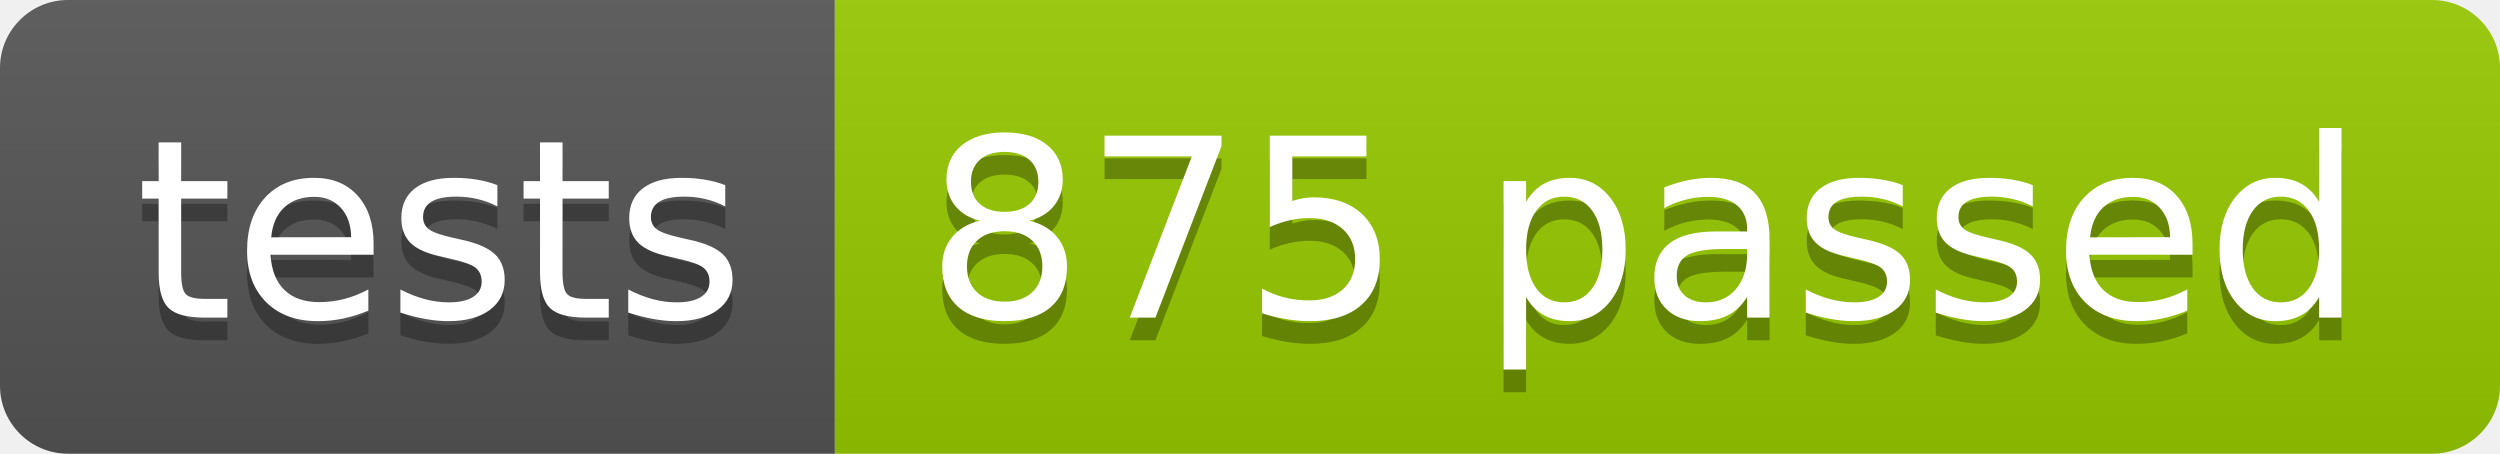
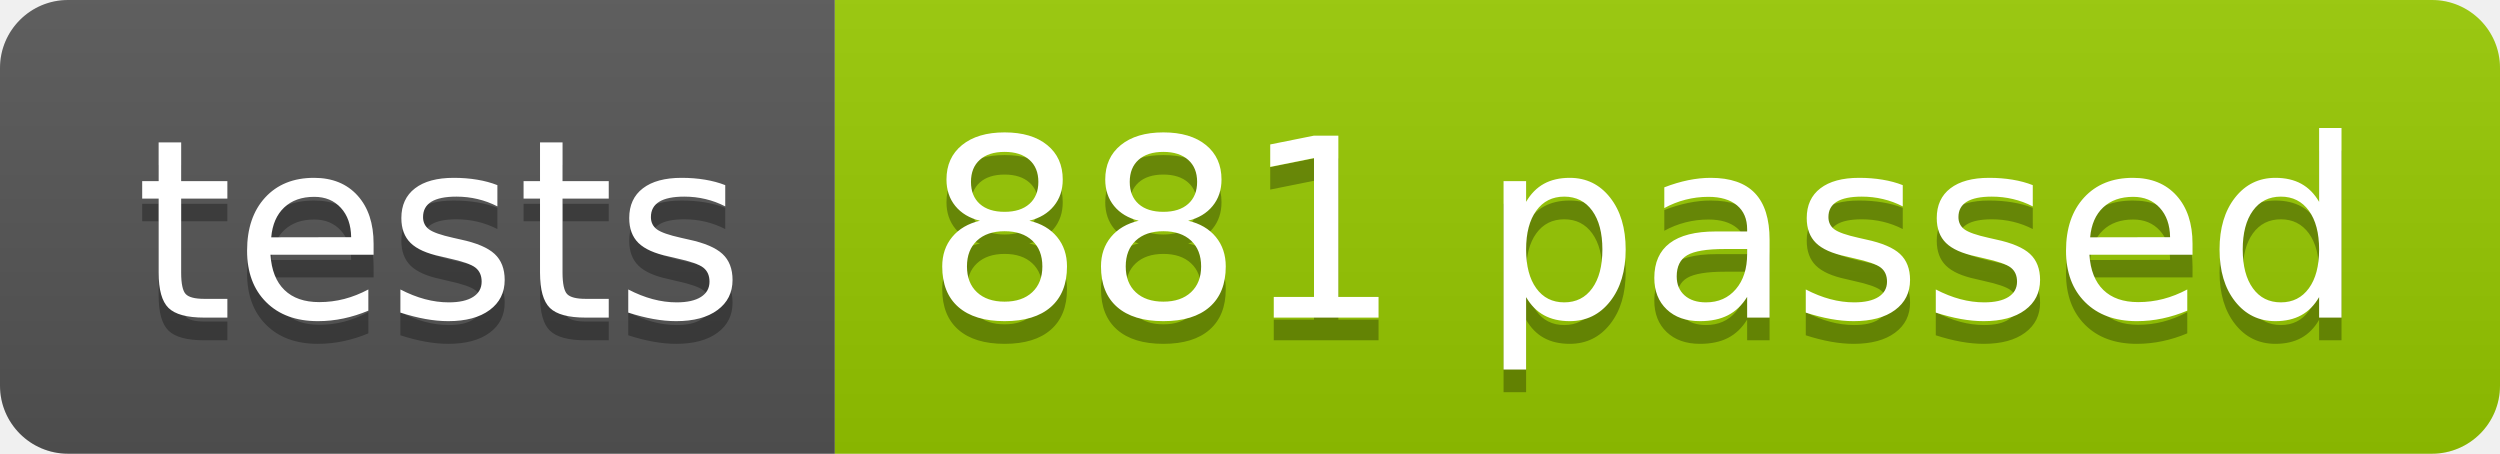
<svg xmlns="http://www.w3.org/2000/svg" width="110.2" height="20">
  <linearGradient id="smooth" x2="0" y2="100%">
    <stop offset="0" stop-color="#bbb" stop-opacity=".1" />
    <stop offset="1" stop-opacity=".1" />
  </linearGradient>
  <clipPath id="round">
    <rect width="110.2" height="20" rx="3" fill="#fff" />
  </clipPath>
  <g clip-path="url(#round)">
    <rect width="36.8" height="20" fill="#555" />
    <rect x="36.8" width="73.4" height="20" fill="#97CA00" />
    <rect width="110.2" height="20" fill="url(#smooth)" />
  </g>
  <g fill="#fff" text-anchor="middle" font-family="DejaVu Sans,Verdana,Geneva,sans-serif" font-size="110">
    <text x="194.0" y="150" fill="#010101" fill-opacity=".3" transform="scale(0.1)" textLength="268.0" lengthAdjust="spacing">tests</text>
    <text x="194.0" y="140" transform="scale(0.1)" textLength="268.0" lengthAdjust="spacing">tests</text>
-     <text x="725.0" y="150" fill="#010101" fill-opacity=".3" transform="scale(0.1)" textLength="634.0" lengthAdjust="spacing">875 passed</text>
-     <text x="725.0" y="140" transform="scale(0.1)" textLength="634.0" lengthAdjust="spacing">875 passed</text>
+     <text x="725.0" y="150" fill="#010101" fill-opacity=".3" transform="scale(0.1)" textLength="634.0" lengthAdjust="spacing">881 passed</text>
+     <text x="725.0" y="140" transform="scale(0.1)" textLength="634.0" lengthAdjust="spacing">881 passed</text>
  </g>
</svg>
